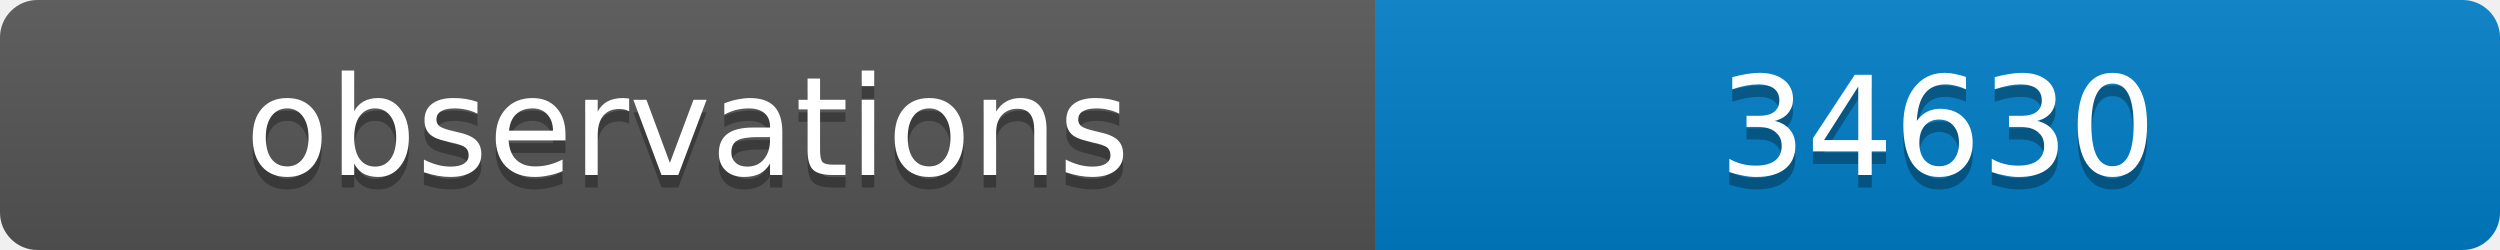
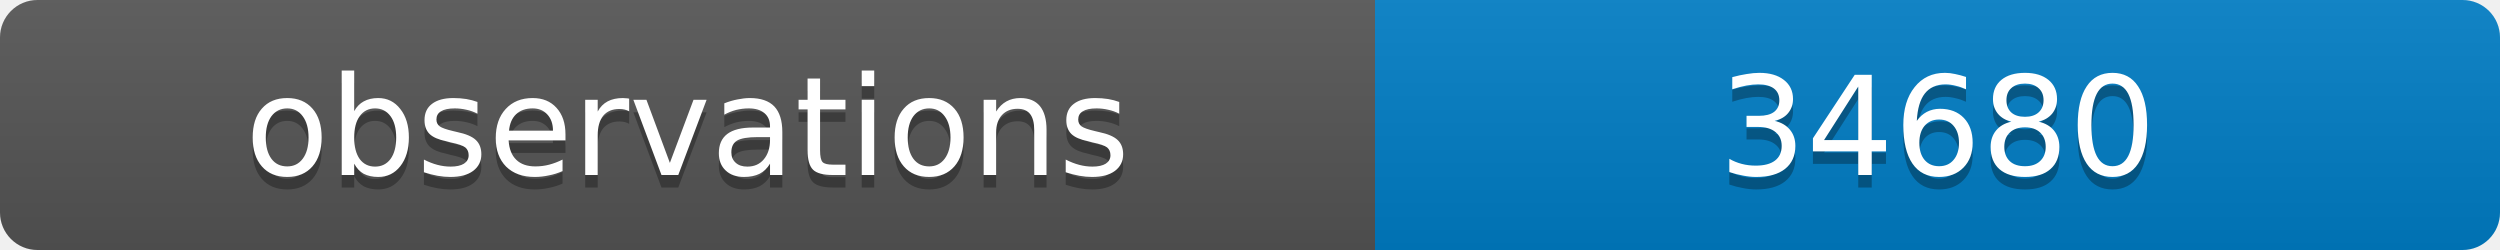
<svg xmlns="http://www.w3.org/2000/svg" width="200" height="20">
  <linearGradient id="b" x2="0" y2="100%">
    <stop offset="0" stop-color="#bbb" stop-opacity=".1" />
    <stop offset="1" stop-opacity=".1" />
  </linearGradient>
  <clipPath id="a">
    <rect width="200" height="20" rx="3" fill="#fff" />
  </clipPath>
  <g clip-path="url(#a)">
    <path fill="#555" d="M0 0h110v20H0z" />
    <path fill="#007ec6" d="M110 0h90v20H110z" />
    <path fill="url(#b)" d="M0 0h200v20H0z" />
  </g>
  <g fill="#fff" text-anchor="middle" font-family="DejaVu Sans,Verdana,Geneva,sans-serif" font-size="11">
    <text x="55" y="15" fill="#010101" fill-opacity=".3">observations</text>
    <text x="55" y="14">observations</text>
-     <text x="155" y="15" fill="#010101" fill-opacity=".3">34630</text>
-     <text x="155" y="14">34630</text>
+     <text x="155" y="15" fill="#010101" fill-opacity=".3">34680</text>
+     <text x="155" y="14">34680</text>
  </g>
</svg>
